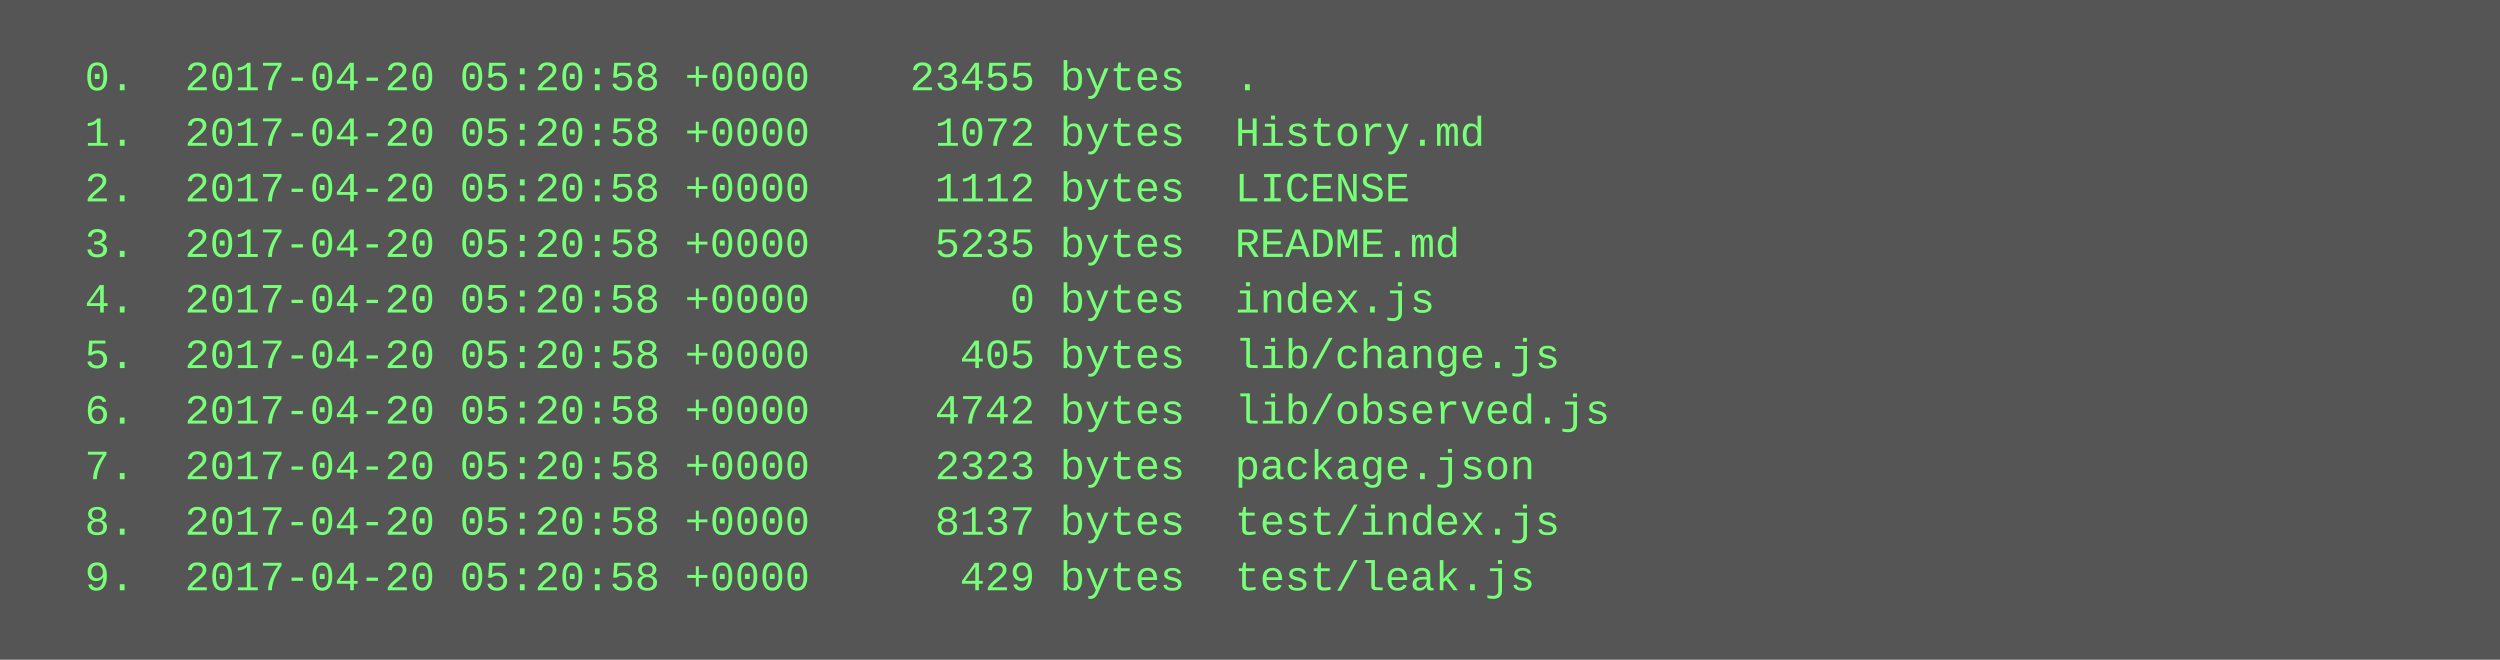
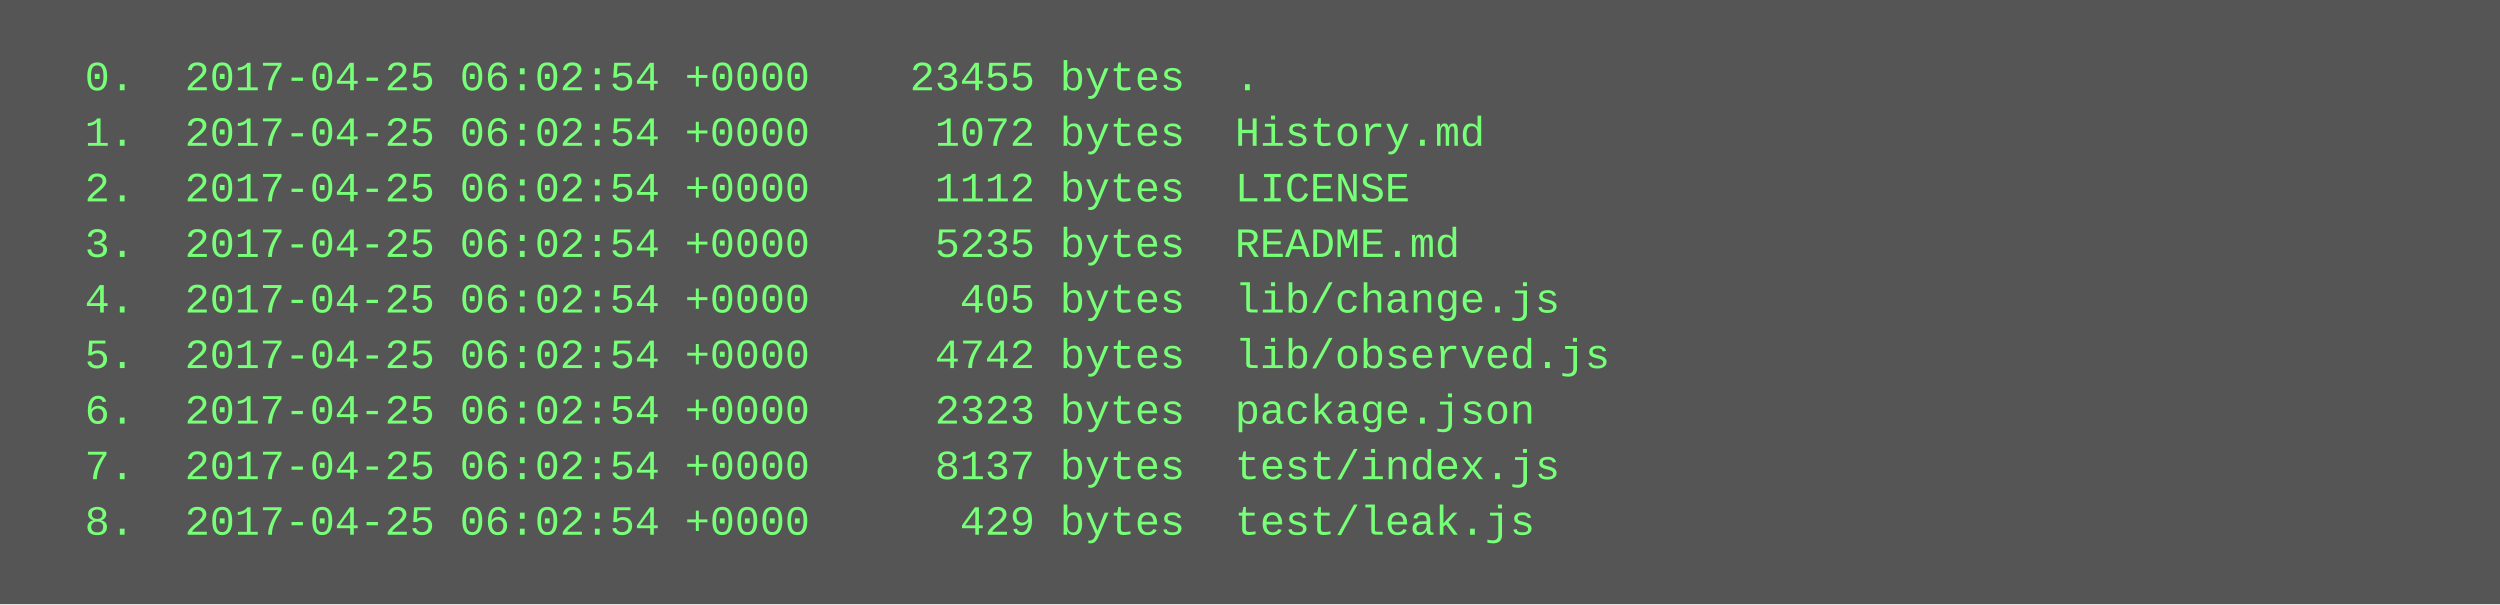
- <svg xmlns="http://www.w3.org/2000/svg" height="190" width="720">
-   <rect height="190" fill="#555" width="720" />
+ <svg xmlns="http://www.w3.org/2000/svg" height="174" width="720">
+   <rect height="174" fill="#555" width="720" />
  <text fill="#7f7" font-family="Courier New" font-size="12" xml:space="preserve">
-     <tspan x="10" y="26">  0.  2017-04-20 05:20:58 +0000    23455 bytes  .</tspan>
-     <tspan x="10" y="42">  1.  2017-04-20 05:20:58 +0000     1072 bytes  History.md</tspan>
-     <tspan x="10" y="58">  2.  2017-04-20 05:20:58 +0000     1112 bytes  LICENSE</tspan>
-     <tspan x="10" y="74">  3.  2017-04-20 05:20:58 +0000     5235 bytes  README.md</tspan>
-     <tspan x="10" y="90">  4.  2017-04-20 05:20:58 +0000        0 bytes  index.js</tspan>
-     <tspan x="10" y="106">  5.  2017-04-20 05:20:58 +0000      405 bytes  lib/change.js</tspan>
-     <tspan x="10" y="122">  6.  2017-04-20 05:20:58 +0000     4742 bytes  lib/observed.js</tspan>
-     <tspan x="10" y="138">  7.  2017-04-20 05:20:58 +0000     2323 bytes  package.json</tspan>
-     <tspan x="10" y="154">  8.  2017-04-20 05:20:58 +0000     8137 bytes  test/index.js</tspan>
-     <tspan x="10" y="170">  9.  2017-04-20 05:20:58 +0000      429 bytes  test/leak.js</tspan>
+     <tspan x="10" y="26">  0.  2017-04-25 06:02:54 +0000    23455 bytes  .</tspan>
+     <tspan x="10" y="42">  1.  2017-04-25 06:02:54 +0000     1072 bytes  History.md</tspan>
+     <tspan x="10" y="58">  2.  2017-04-25 06:02:54 +0000     1112 bytes  LICENSE</tspan>
+     <tspan x="10" y="74">  3.  2017-04-25 06:02:54 +0000     5235 bytes  README.md</tspan>
+     <tspan x="10" y="90">  4.  2017-04-25 06:02:54 +0000      405 bytes  lib/change.js</tspan>
+     <tspan x="10" y="106">  5.  2017-04-25 06:02:54 +0000     4742 bytes  lib/observed.js</tspan>
+     <tspan x="10" y="122">  6.  2017-04-25 06:02:54 +0000     2323 bytes  package.json</tspan>
+     <tspan x="10" y="138">  7.  2017-04-25 06:02:54 +0000     8137 bytes  test/index.js</tspan>
+     <tspan x="10" y="154">  8.  2017-04-25 06:02:54 +0000      429 bytes  test/leak.js</tspan>
  </text>
</svg>
